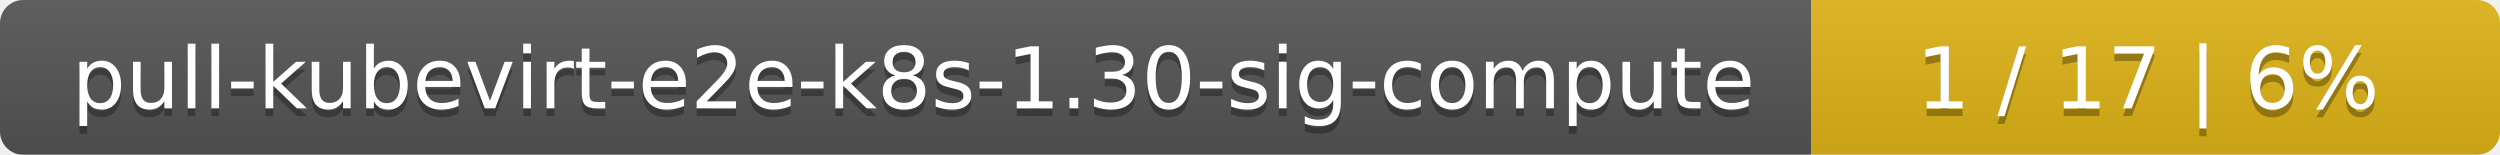
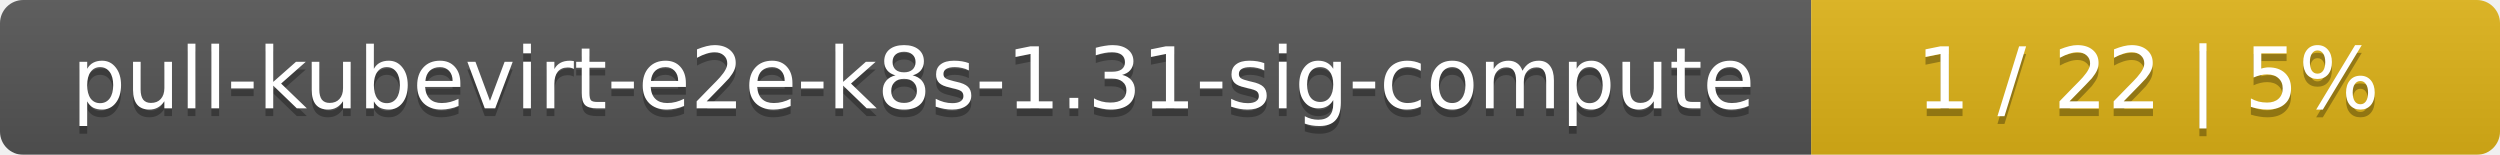
<svg xmlns="http://www.w3.org/2000/svg" width="323" height="20">
  <linearGradient id="smooth" x2="0" y2="100%">
    <stop offset="0" stop-color="#bbb" stop-opacity=".1" />
    <stop offset="1" stop-opacity=".1" />
  </linearGradient>
  <mask id="round">
    <rect width="323" height="20" rx="3" fill="#fff" />
  </mask>
  <g mask="url(#round)">
    <rect width="234" height="20" fill="#555" />
    <rect x="234" width="89" height="20" fill="#dfb317" />
    <rect width="323" height="20" fill="url(#smooth)" />
  </g>
  <g fill="#fff" text-anchor="middle" font-family="DejaVu Sans,Verdana,Geneva,sans-serif" font-size="11">
-     <text x="118" y="15" fill="#010101" fill-opacity=".3">pull-kubevirt-e2e-k8s-1.30-sig-compute</text>
-     <text x="118" y="14">pull-kubevirt-e2e-k8s-1.30-sig-compute</text>
-     <text x="277.5" y="15" fill="#010101" fill-opacity=".3">1 / 17    |    6%</text>
-     <text x="277.5" y="14">1 / 17    |    6%</text>
+     <text x="118" y="15" fill="#010101" fill-opacity=".3">pull-kubevirt-e2e-k8s-1.31-sig-compute</text>
+     <text x="118" y="14">pull-kubevirt-e2e-k8s-1.31-sig-compute</text>
+     <text x="277.5" y="15" fill="#010101" fill-opacity=".3">1 / 22    |    5%</text>
+     <text x="277.5" y="14">1 / 22    |    5%</text>
  </g>
</svg>
